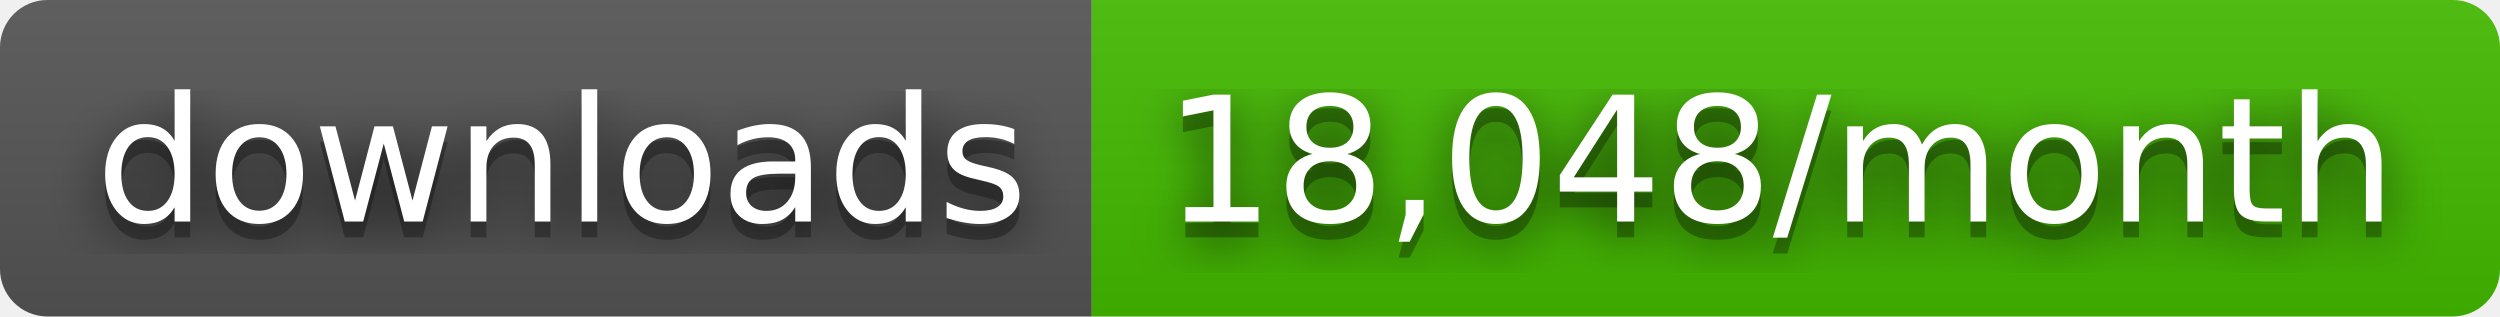
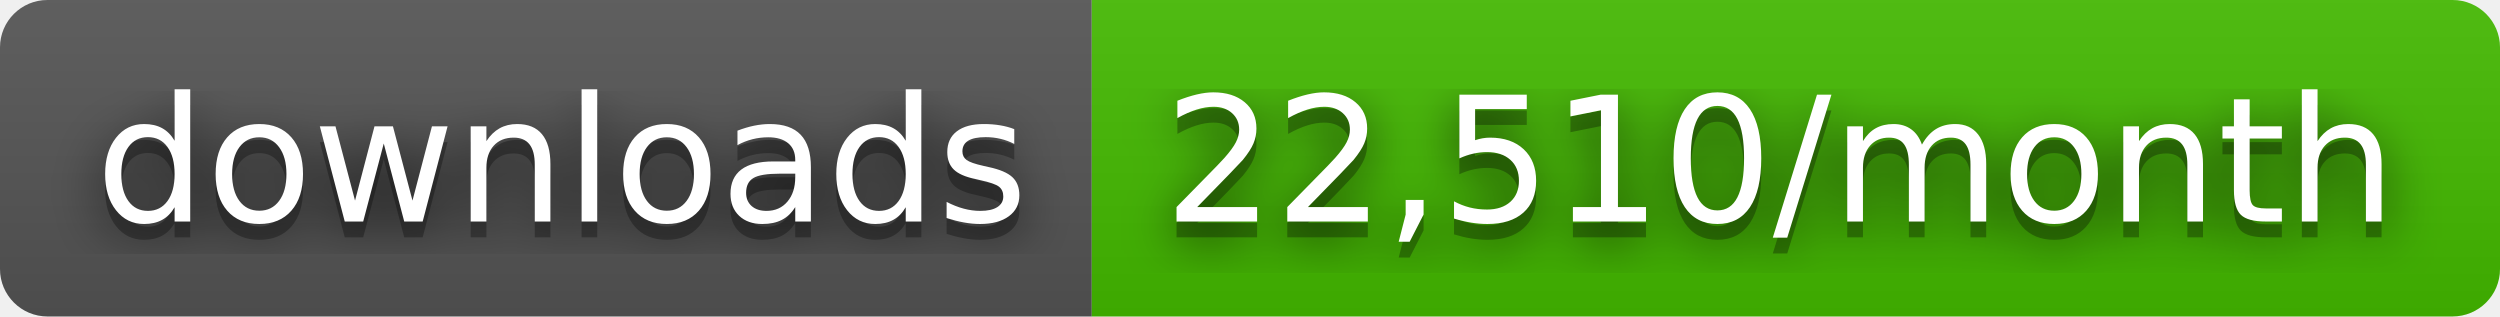
- <svg xmlns="http://www.w3.org/2000/svg" width="158" height="20" role="img" aria-label="downloads: 18,048/month">
+ <svg xmlns="http://www.w3.org/2000/svg" width="158" height="20" role="img" aria-label="downloads: 22,510/month">
  <filter id="blur">
    <feGaussianBlur stdDeviation="16" />
  </filter>
  <linearGradient id="s" x2="0" y2="100%">
    <stop offset="0" stop-color="#bbb" stop-opacity=".1" />
    <stop offset="1" stop-opacity=".1" />
  </linearGradient>
  <clipPath id="r">
    <rect width="158" height="20" rx="3" />
  </clipPath>
  <g clip-path="url(#r)">
    <rect width="69" height="20" fill="#555" />
    <rect x="69" width="89" height="20" fill="#4b0" />
    <rect width="158" height="20" fill="url(#s)" />
  </g>
  <g fill="#fff" text-anchor="middle" font-family="Verdana,Geneva,DejaVu Sans,sans-serif" text-rendering="geometricPrecision" font-size="110">
    <g transform="scale(.1)">
      <g aria-hidden="true" fill="#010101">
        <text x="355" y="150" fill-opacity=".8" filter="url(#blur)" textLength="590">downloads</text>
        <text x="355" y="150" fill-opacity=".3" textLength="590">downloads</text>
      </g>
      <text x="355" y="140" textLength="590">downloads</text>
    </g>
    <g transform="scale(.1)">
      <g aria-hidden="true" fill="#010101">
-         <text x="1125" y="150" fill-opacity=".8" filter="url(#blur)" textLength="790">18,048/month</text>
-         <text x="1125" y="150" fill-opacity=".3" textLength="790">18,048/month</text>
+         <text x="1125" y="150" fill-opacity=".8" filter="url(#blur)" textLength="790">22,510/month</text>
+         <text x="1125" y="150" fill-opacity=".3" textLength="790">22,510/month</text>
      </g>
-       <text x="1125" y="140" textLength="790">18,048/month</text>
+       <text x="1125" y="140" textLength="790">22,510/month</text>
    </g>
  </g>
</svg>
